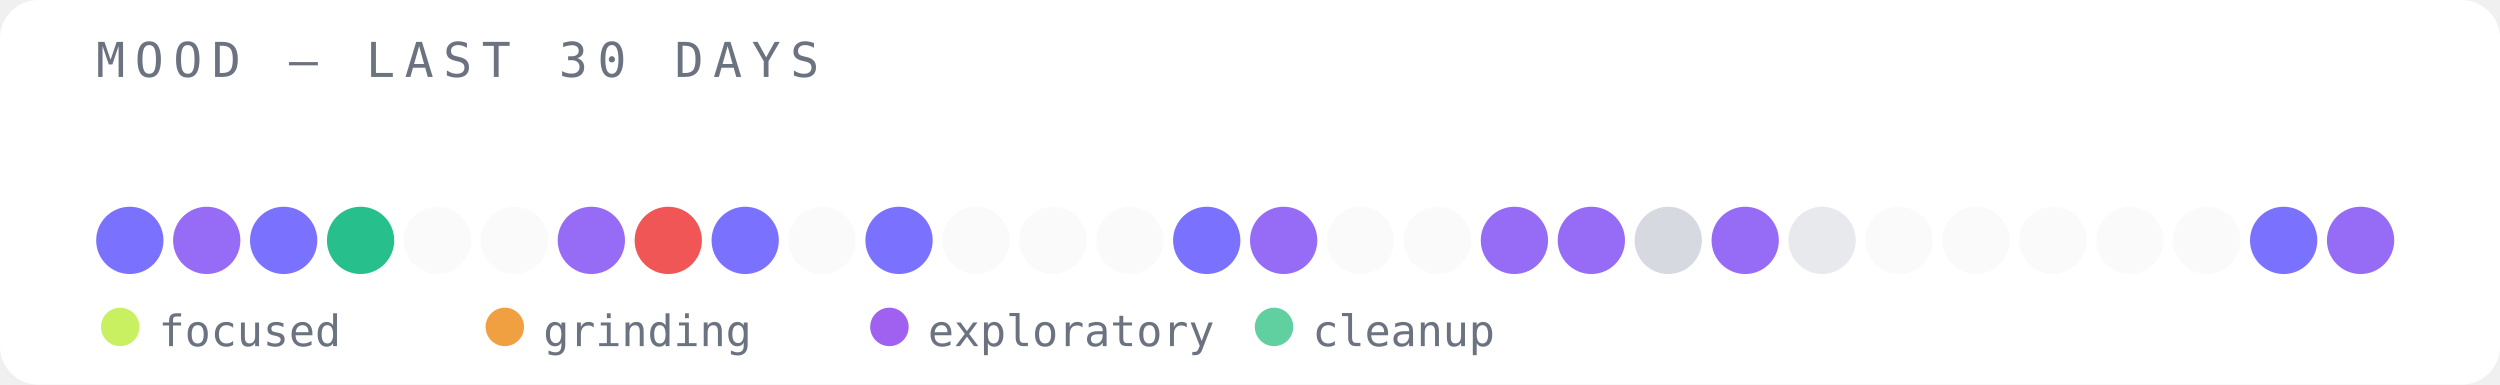
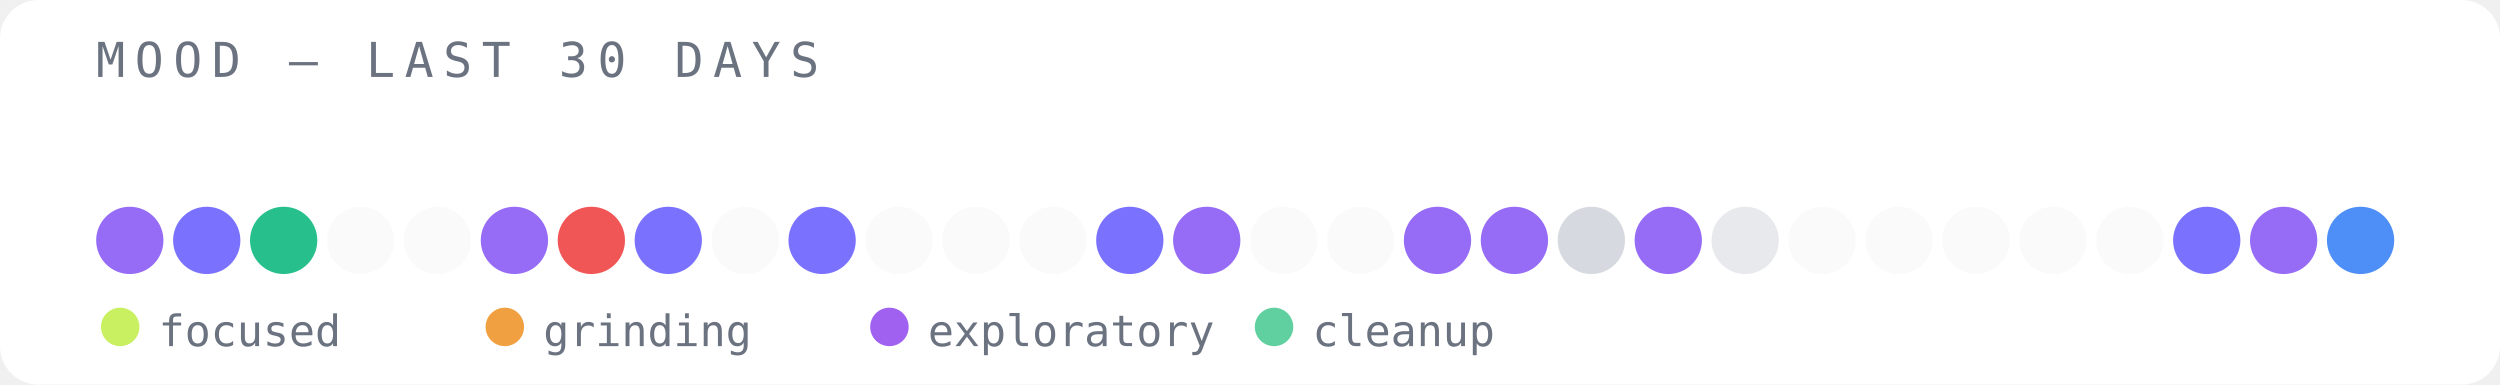
<svg xmlns="http://www.w3.org/2000/svg" width="520" height="80" viewBox="0 0 520 80">
  <rect width="520" height="80" fill="#ffffff" rx="8" />
  <text x="20" y="16" font-family="monospace" font-size="10" fill="#6b7280" letter-spacing="2">MOOD — LAST 30 DAYS</text>
-   <circle cx="27" cy="50" r="7" fill="#6c63ff" opacity="0.9" />
-   <circle cx="43" cy="50" r="7" fill="#8b5cf6" opacity="0.9" />
-   <circle cx="59" cy="50" r="7" fill="#6c63ff" opacity="0.9" />
-   <circle cx="75" cy="50" r="7" fill="#10b981" opacity="0.9" />
+   <circle cx="27" cy="50" r="7" fill="#8b5cf6" opacity="0.9" />
+   <circle cx="43" cy="50" r="7" fill="#6c63ff" opacity="0.9" />
+   <circle cx="59" cy="50" r="7" fill="#10b981" opacity="0.9" />
+   <circle cx="75" cy="50" r="7" fill="#e5e7eb" opacity="0.2" />
  <circle cx="91" cy="50" r="7" fill="#e5e7eb" opacity="0.2" />
-   <circle cx="107" cy="50" r="7" fill="#e5e7eb" opacity="0.2" />
-   <circle cx="123" cy="50" r="7" fill="#8b5cf6" opacity="0.9" />
-   <circle cx="139" cy="50" r="7" fill="#ef4444" opacity="0.9" />
-   <circle cx="155" cy="50" r="7" fill="#6c63ff" opacity="0.9" />
-   <circle cx="171" cy="50" r="7" fill="#e5e7eb" opacity="0.2" />
-   <circle cx="187" cy="50" r="7" fill="#6c63ff" opacity="0.9" />
+   <circle cx="107" cy="50" r="7" fill="#8b5cf6" opacity="0.9" />
+   <circle cx="123" cy="50" r="7" fill="#ef4444" opacity="0.9" />
+   <circle cx="139" cy="50" r="7" fill="#6c63ff" opacity="0.9" />
+   <circle cx="155" cy="50" r="7" fill="#e5e7eb" opacity="0.2" />
+   <circle cx="171" cy="50" r="7" fill="#6c63ff" opacity="0.9" />
+   <circle cx="187" cy="50" r="7" fill="#e5e7eb" opacity="0.2" />
  <circle cx="203" cy="50" r="7" fill="#e5e7eb" opacity="0.2" />
  <circle cx="219" cy="50" r="7" fill="#e5e7eb" opacity="0.2" />
-   <circle cx="235" cy="50" r="7" fill="#e5e7eb" opacity="0.2" />
-   <circle cx="251" cy="50" r="7" fill="#6c63ff" opacity="0.9" />
-   <circle cx="267" cy="50" r="7" fill="#8b5cf6" opacity="0.9" />
+   <circle cx="235" cy="50" r="7" fill="#6c63ff" opacity="0.9" />
+   <circle cx="251" cy="50" r="7" fill="#8b5cf6" opacity="0.9" />
+   <circle cx="267" cy="50" r="7" fill="#e5e7eb" opacity="0.2" />
  <circle cx="283" cy="50" r="7" fill="#e5e7eb" opacity="0.2" />
-   <circle cx="299" cy="50" r="7" fill="#e5e7eb" opacity="0.2" />
+   <circle cx="299" cy="50" r="7" fill="#8b5cf6" opacity="0.9" />
  <circle cx="315" cy="50" r="7" fill="#8b5cf6" opacity="0.9" />
-   <circle cx="331" cy="50" r="7" fill="#8b5cf6" opacity="0.9" />
-   <circle cx="347" cy="50" r="7" fill="#d1d5db" opacity="0.9" />
-   <circle cx="363" cy="50" r="7" fill="#8b5cf6" opacity="0.9" />
-   <circle cx="379" cy="50" r="7" fill="#e5e7eb" opacity="0.9" />
+   <circle cx="331" cy="50" r="7" fill="#d1d5db" opacity="0.9" />
+   <circle cx="347" cy="50" r="7" fill="#8b5cf6" opacity="0.9" />
+   <circle cx="363" cy="50" r="7" fill="#e5e7eb" opacity="0.9" />
+   <circle cx="379" cy="50" r="7" fill="#e5e7eb" opacity="0.2" />
  <circle cx="395" cy="50" r="7" fill="#e5e7eb" opacity="0.2" />
  <circle cx="411" cy="50" r="7" fill="#e5e7eb" opacity="0.2" />
  <circle cx="427" cy="50" r="7" fill="#e5e7eb" opacity="0.2" />
  <circle cx="443" cy="50" r="7" fill="#e5e7eb" opacity="0.2" />
-   <circle cx="459" cy="50" r="7" fill="#e5e7eb" opacity="0.2" />
-   <circle cx="475" cy="50" r="7" fill="#6c63ff" opacity="0.9" />
-   <circle cx="491" cy="50" r="7" fill="#8b5cf6" opacity="0.9" />
+   <circle cx="459" cy="50" r="7" fill="#6c63ff" opacity="0.9" />
+   <circle cx="475" cy="50" r="7" fill="#8b5cf6" opacity="0.9" />
+   <circle cx="491" cy="50" r="7" fill="#3b82f6" opacity="0.9" />
  <circle cx="25" cy="68" r="4" fill="#c8f060" />
  <text x="33" y="72" font-family="monospace" font-size="9" fill="#6b7280">focused</text>
  <circle cx="105" cy="68" r="4" fill="#f0a040" />
  <text x="113" y="72" font-family="monospace" font-size="9" fill="#6b7280">grinding</text>
  <circle cx="185" cy="68" r="4" fill="#a060f0" />
  <text x="193" y="72" font-family="monospace" font-size="9" fill="#6b7280">exploratory</text>
  <circle cx="265" cy="68" r="4" fill="#60d0a0" />
  <text x="273" y="72" font-family="monospace" font-size="9" fill="#6b7280">cleanup</text>
</svg>
